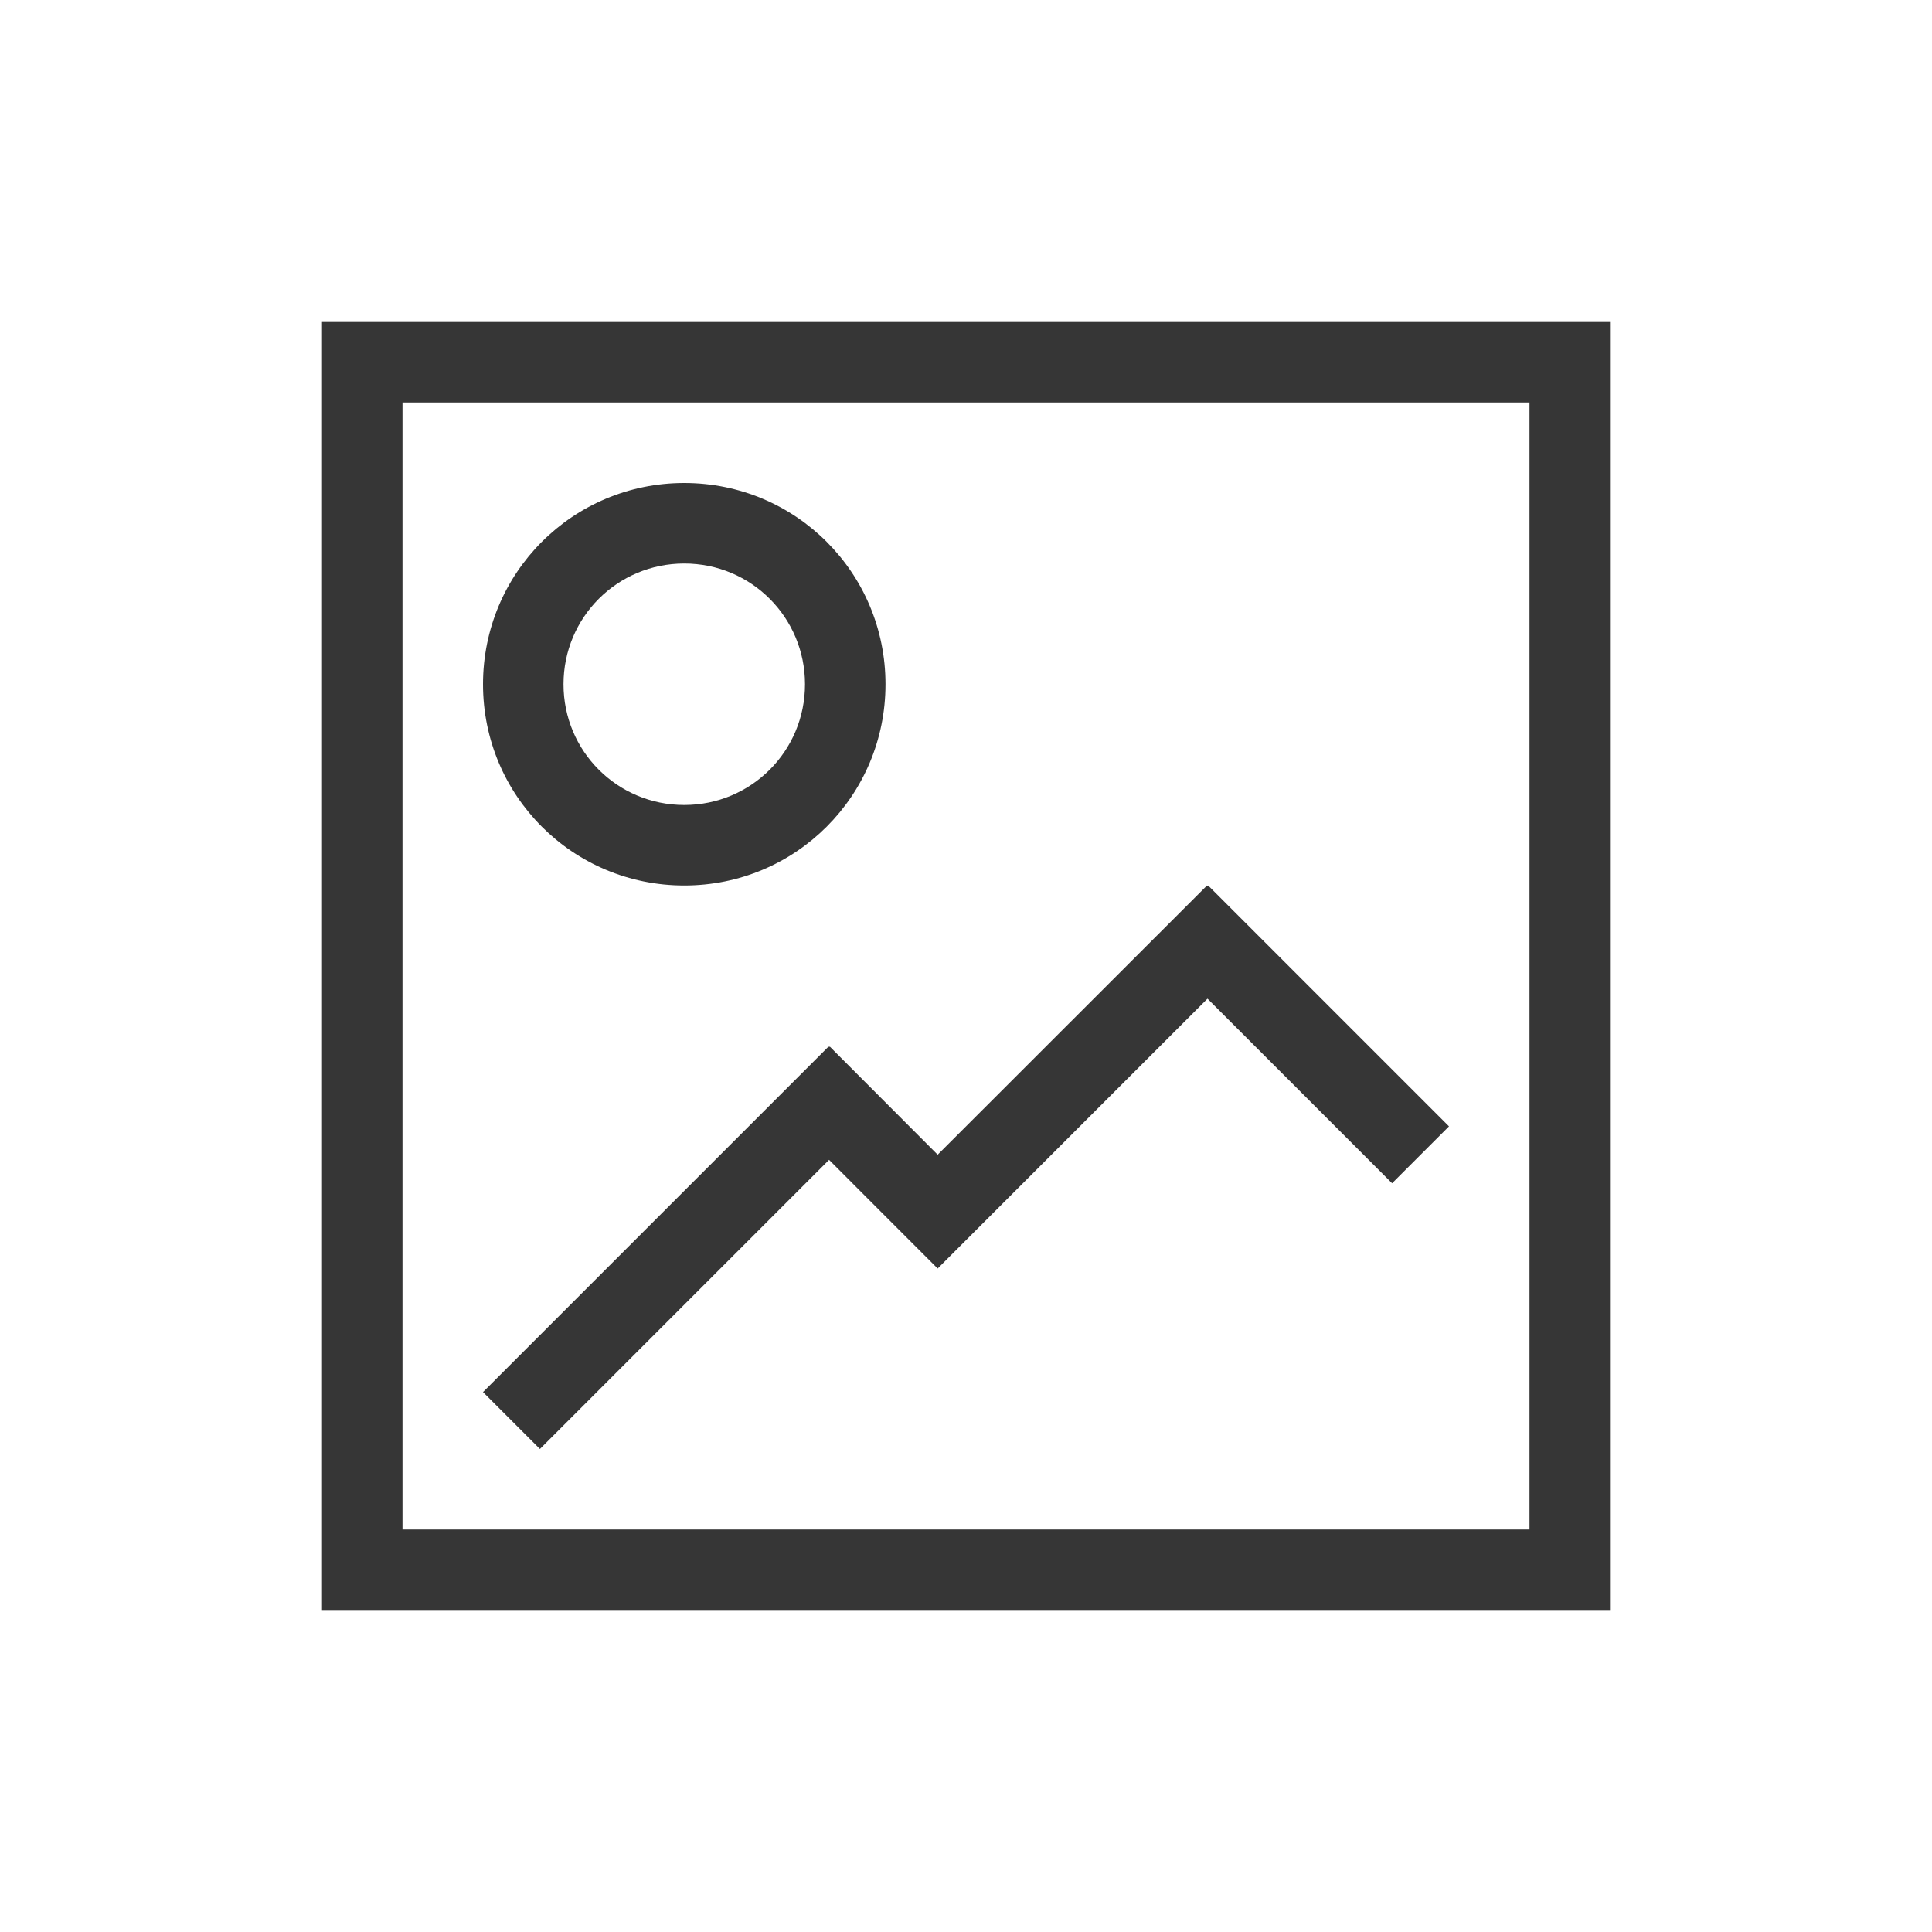
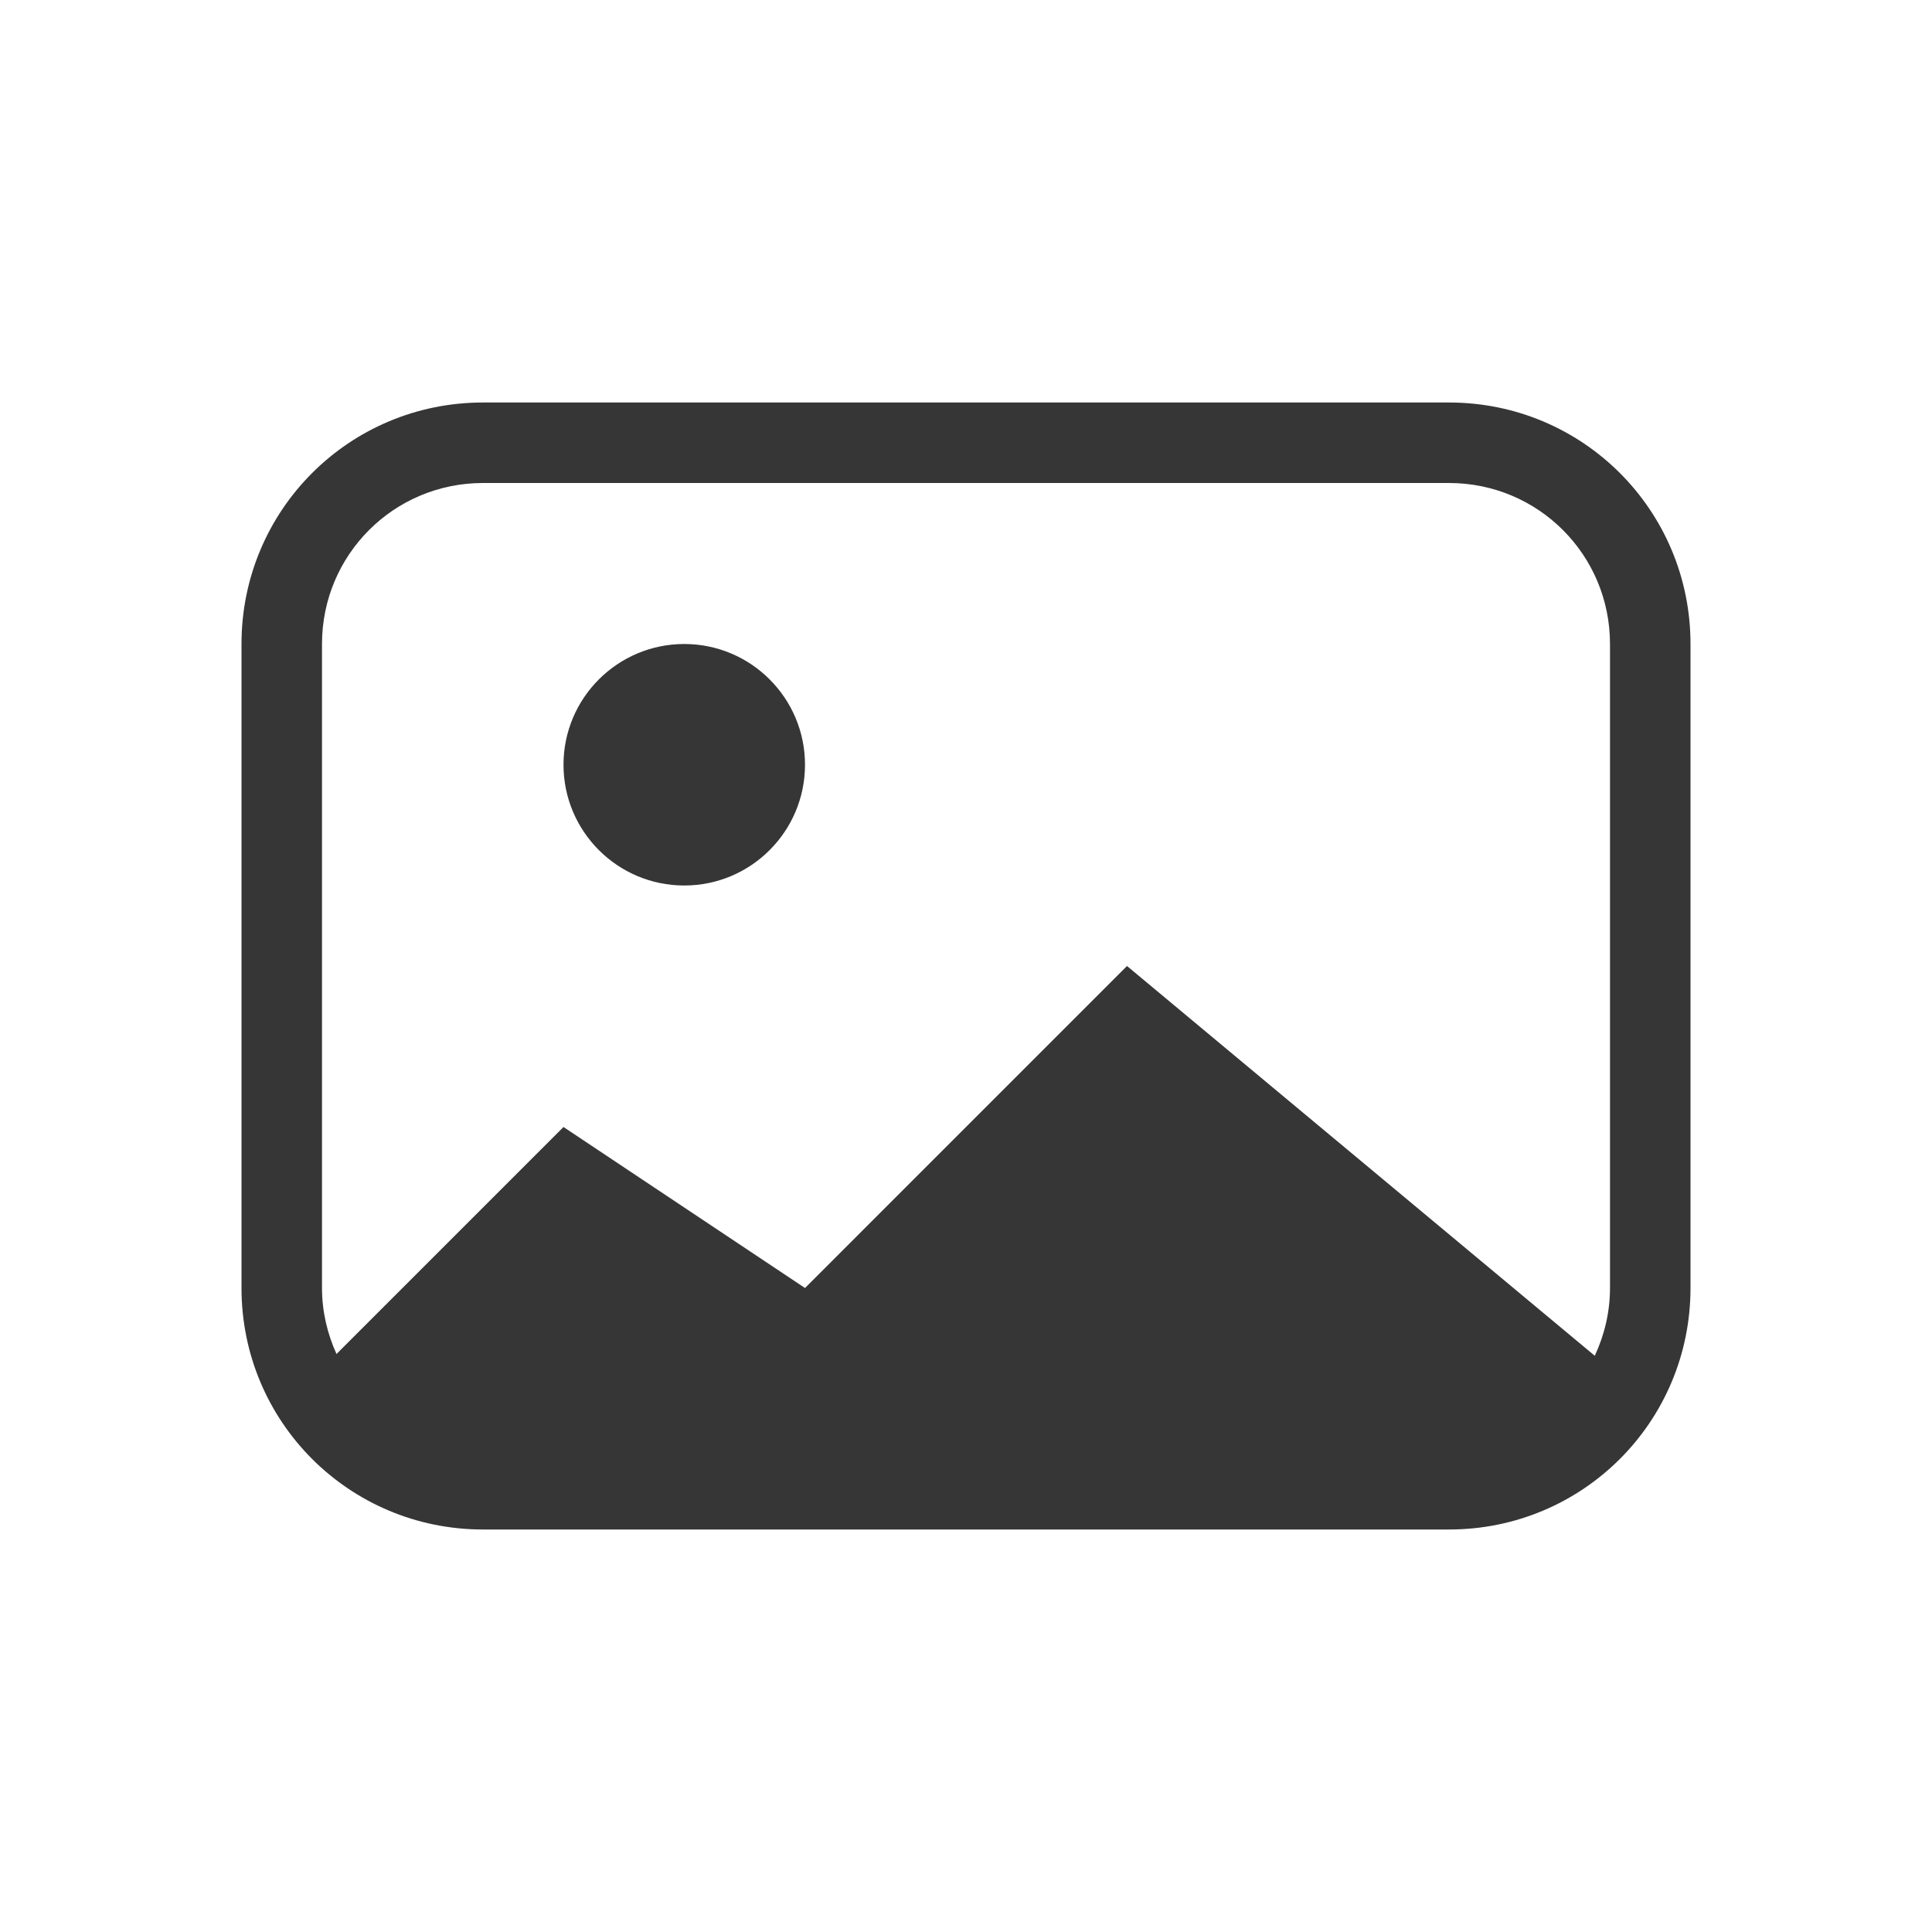
- <svg xmlns="http://www.w3.org/2000/svg" viewBox="0 0 24 24">
-   <defs id="defs3051">
-     <style type="text/css" id="current-color-scheme">
-       .ColorScheme-Text {
+ <svg xmlns="http://www.w3.org/2000/svg" version="1.1" viewBox="0 0 24 24">
+   <defs>
+     <style id="current-color-scheme" type="text/css">.ColorScheme-Text {
        color:#363636;
-       }
-       </style>
+       }</style>
  </defs>
-   <path style="fill:currentColor;fill-opacity:1;stroke:none" d="M 4 4 L 4 20 L 20 20 L 20 4 L 4 4 z M 5 5 L 19 5 L 19 19 L 5 19 L 5 5 z M 8.5 6 C 7.115 6 6 7.115 6 8.5 C 6 9.885 7.115 11 8.5 11 C 9.885 11 11 9.885 11 8.5 C 11 7.115 9.885 6 8.5 6 z M 8.5 7 C 9.331 7 10 7.669 10 8.5 C 10 9.331 9.331 10 8.5 10 C 7.669 10 7 9.331 7 8.5 C 7 7.669 7.669 7 8.5 7 z M 14.994 11 L 11.648 14.344 L 10.307 13 L 10.301 13.008 L 10.293 13 L 6 17.293 L 6.707 18 L 10.299 14.408 L 10.941 15.051 L 11.648 15.758 L 12.355 15.051 L 15 12.406 L 17.293 14.699 L 18 13.992 L 15.008 11 L 15 11.008 L 14.994 11 z " class="ColorScheme-Text" />
+   <path class="ColorScheme-Text" d="m6 5c-1.662 0-3 1.338-3 3v8c0 1.662 1.338 3 3 3h12c1.662 0 3-1.338 3-3v-8c0-1.662-1.338-3-3-3zm0 1h12c1.108 0 2 0.892 2 2v8c0 0.302-0.07 0.585-0.189 0.842l-5.811-4.842-4 4-3-2-2.82 2.82c-0.113-0.251-0.18-0.526-0.18-0.82v-8c0-1.108 0.892-2 2-2zm2.5 2c-0.828 0-1.5 0.672-1.5 1.5s0.672 1.5 1.5 1.5 1.5-0.672 1.5-1.5-0.672-1.5-1.5-1.5z" color="#363636" fill="currentColor" />
</svg>
